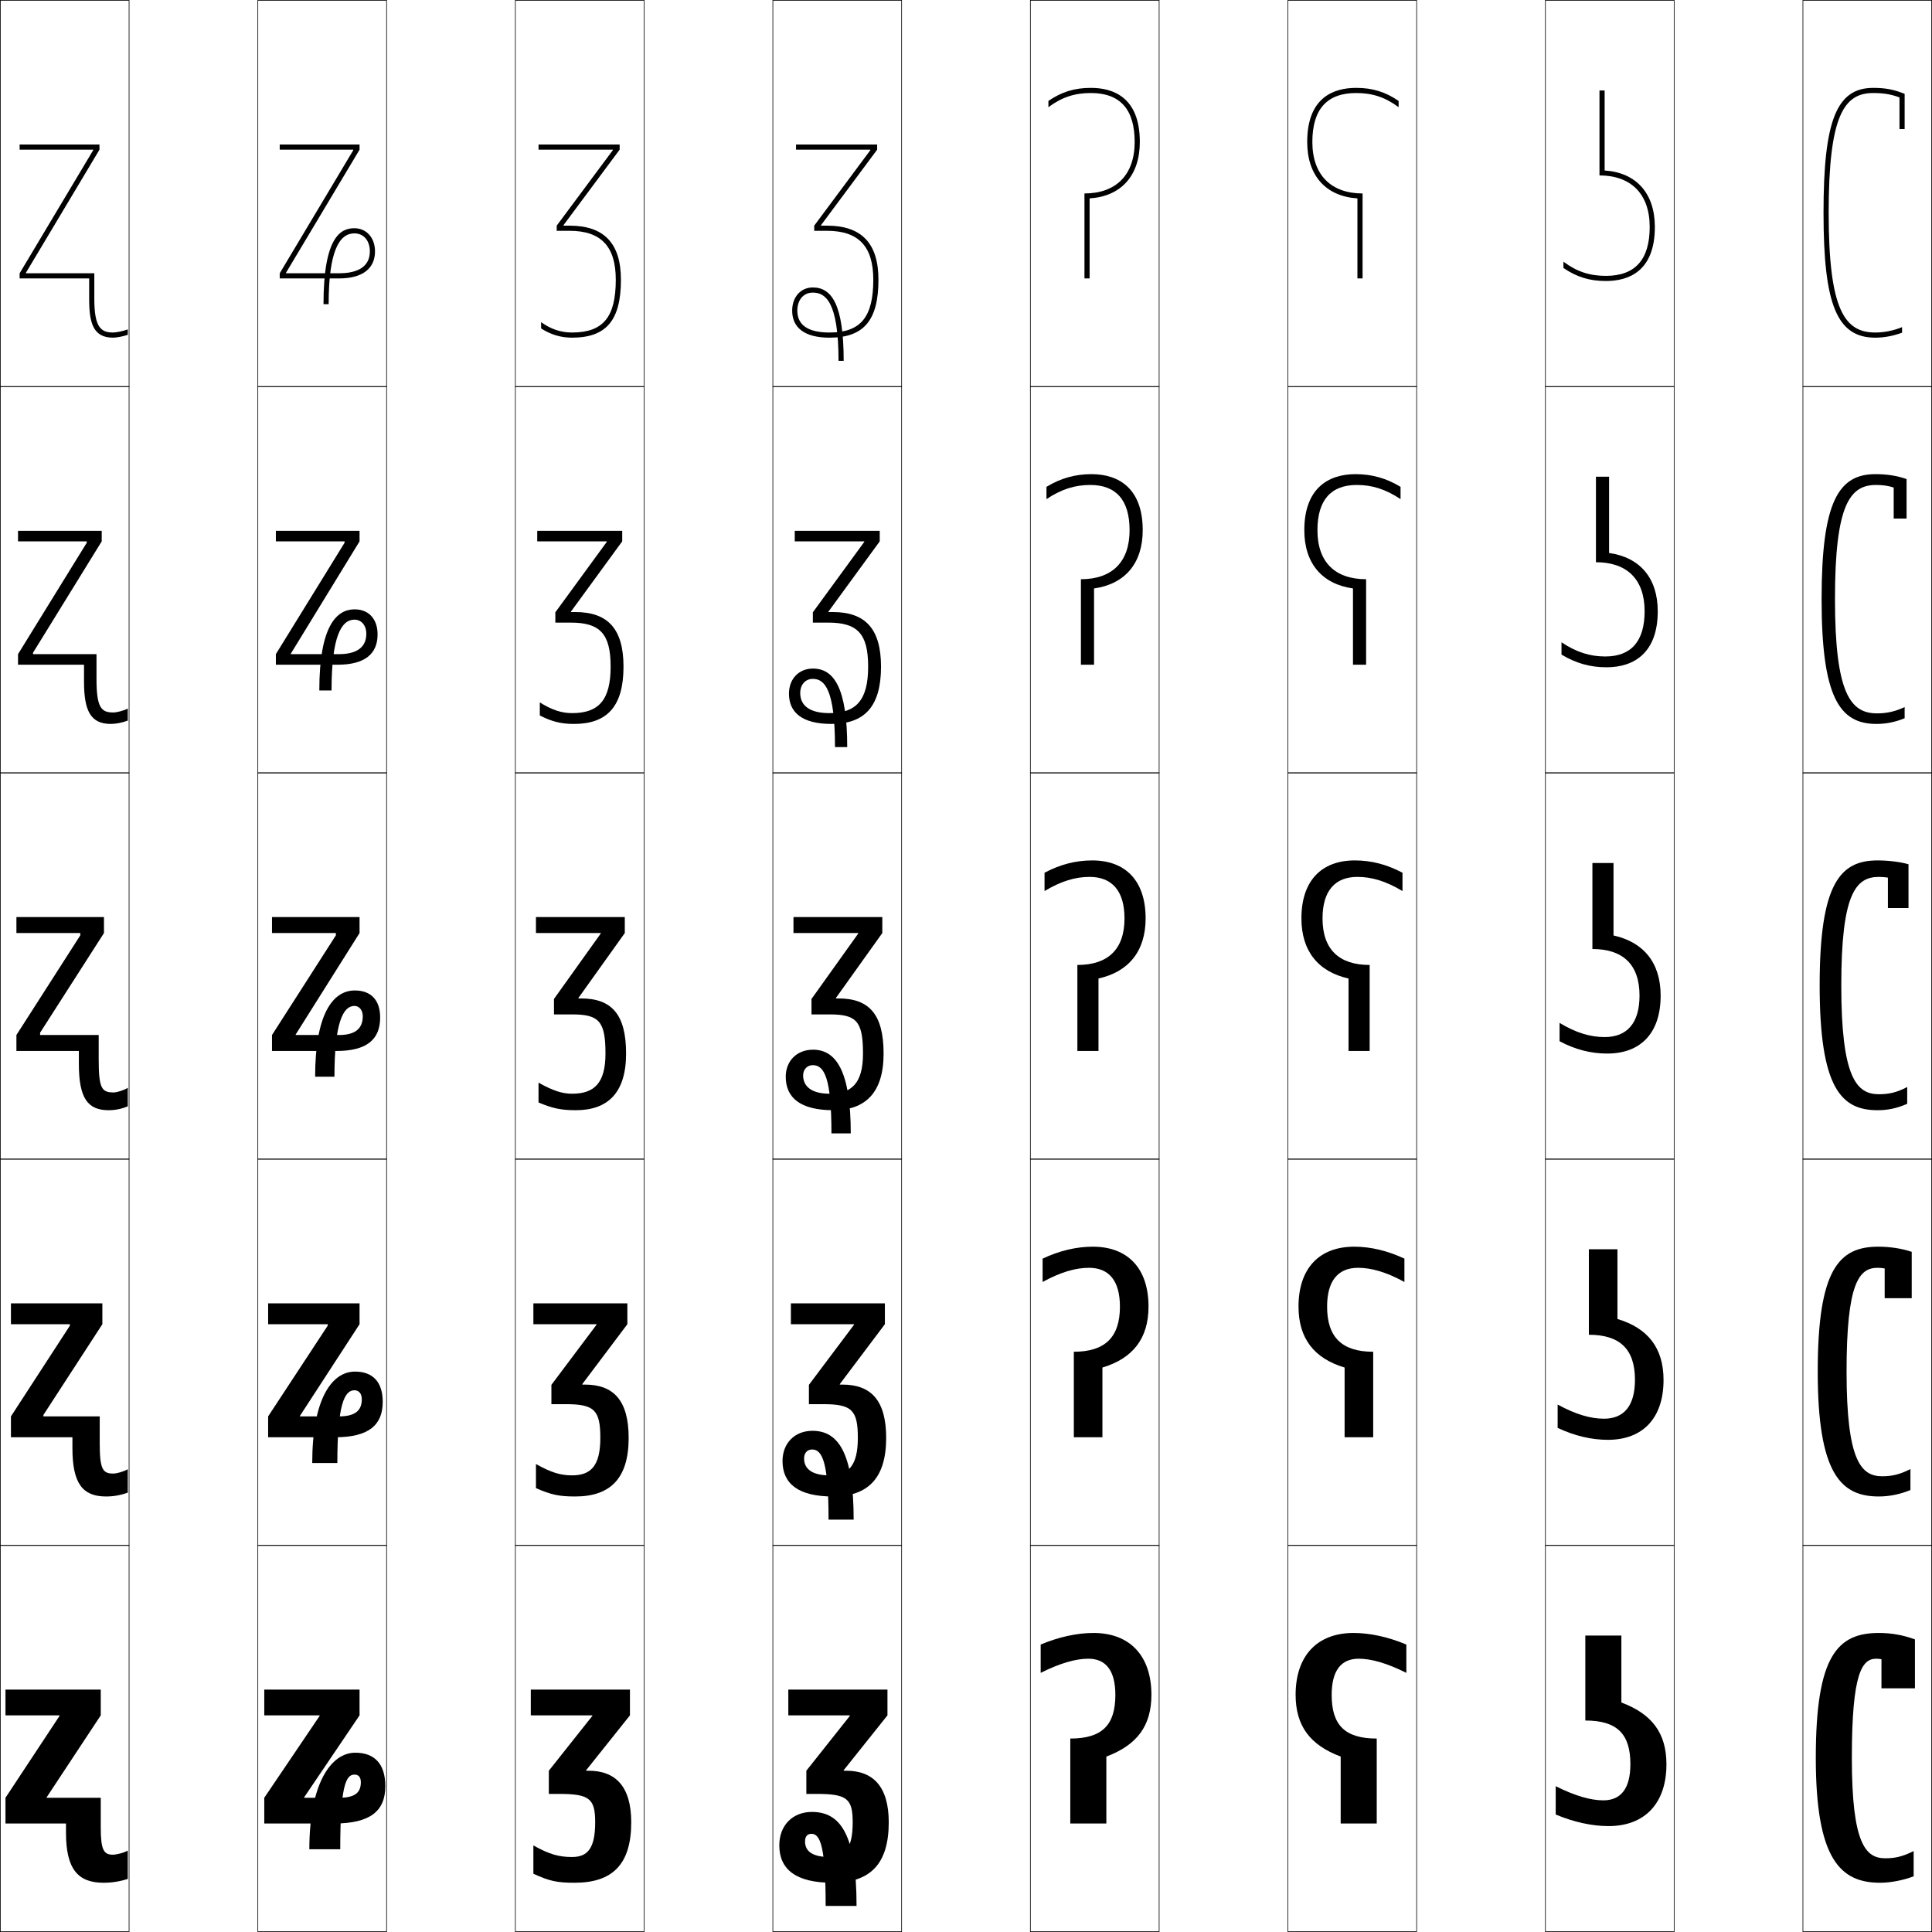
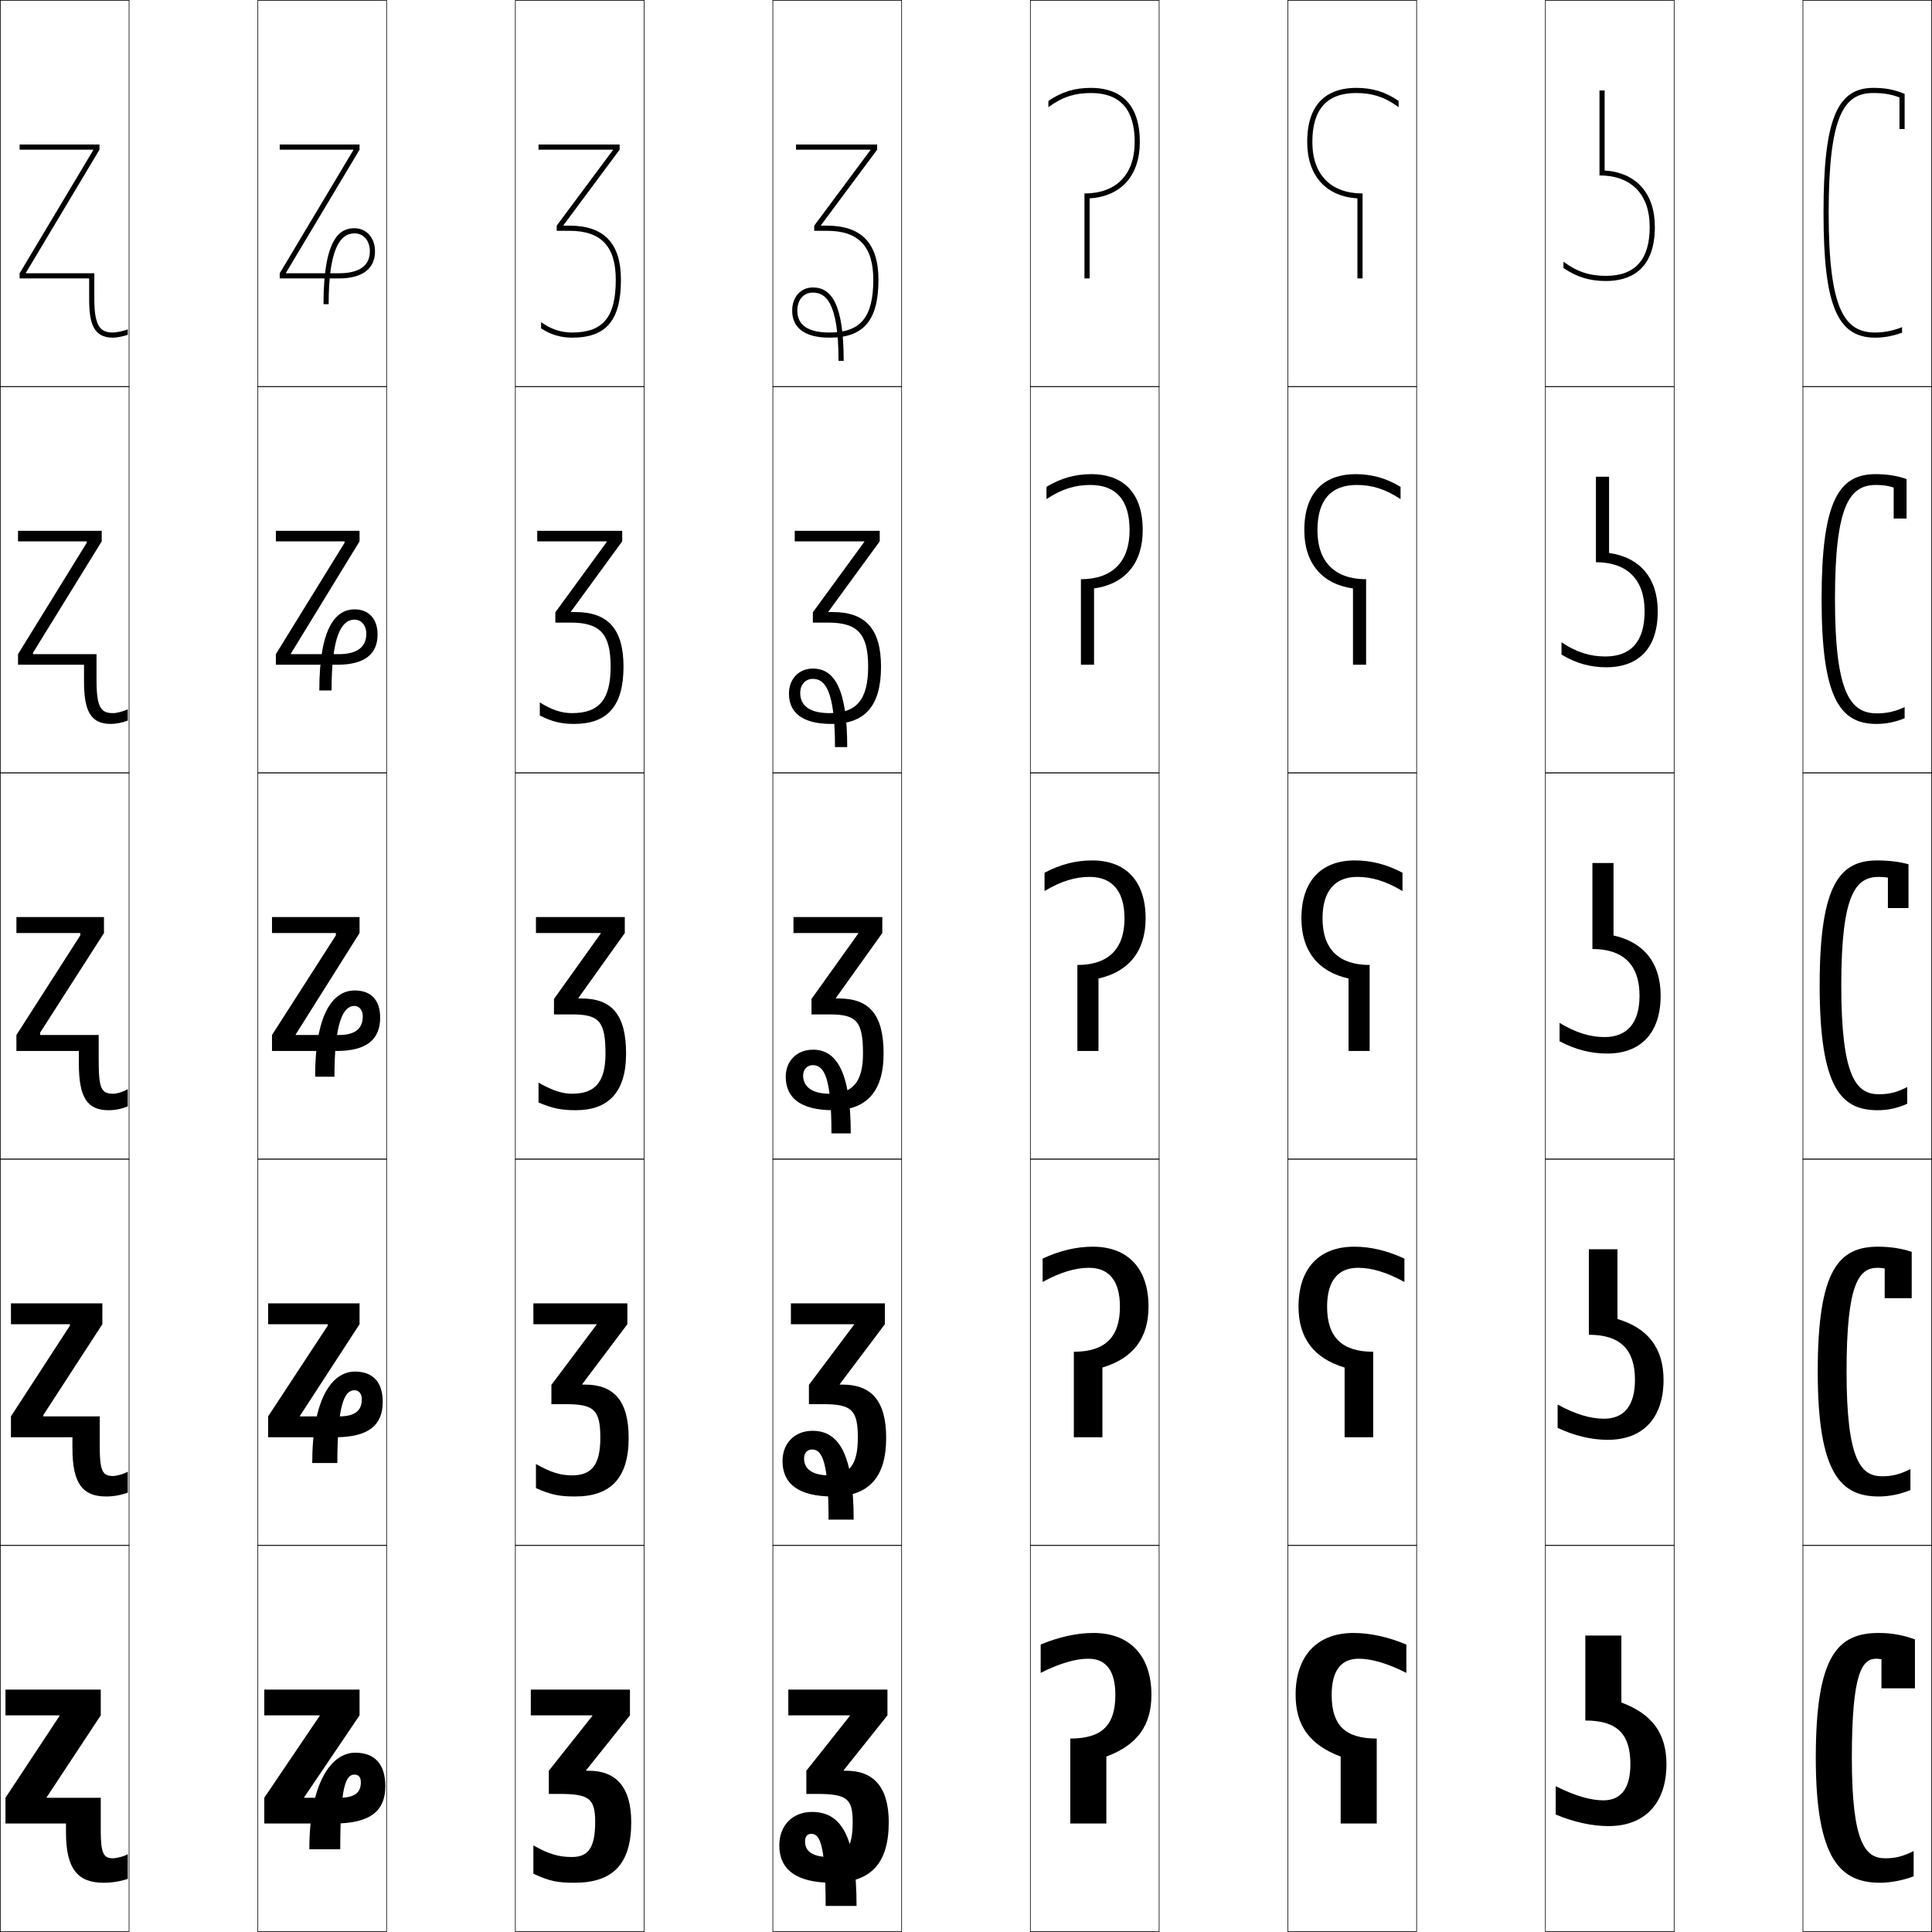
<svg xmlns="http://www.w3.org/2000/svg" width="750.25" height="750.25" viewBox="0 0 750.25 750.25" overflow="visible" enable-background="new 0 0 750.25 750.25" xml:space="preserve">
  <g id="レイヤー1">
    <g>
      <rect x="0.125" y="0.125" fill="none" stroke="#000000" stroke-width="0.25" width="50" height="150" />
      <rect x="100.125" y="0.125" fill="none" stroke="#000000" stroke-width="0.25" width="50" height="150" />
      <rect x="200.125" y="0.125" fill="none" stroke="#000000" stroke-width="0.25" width="50" height="150" />
      <rect x="300.125" y="0.125" fill="none" stroke="#000000" stroke-width="0.25" width="50" height="150" />
      <rect x="400.125" y="0.125" fill="none" stroke="#000000" stroke-width="0.25" width="50" height="150" />
      <rect x="500.125" y="0.125" fill="none" stroke="#000000" stroke-width="0.25" width="50" height="150" />
      <rect x="600.125" y="0.125" fill="none" stroke="#000000" stroke-width="0.25" width="50" height="150" />
      <rect x="0.125" y="150.125" fill="none" stroke="#000000" stroke-width="0.25" width="50" height="150" />
      <rect x="100.125" y="150.125" fill="none" stroke="#000000" stroke-width="0.25" width="50" height="150" />
      <rect x="200.125" y="150.125" fill="none" stroke="#000000" stroke-width="0.25" width="50" height="150" />
      <rect x="300.125" y="150.125" fill="none" stroke="#000000" stroke-width="0.25" width="50" height="150" />
      <rect x="400.125" y="150.125" fill="none" stroke="#000000" stroke-width="0.25" width="50" height="150" />
      <rect x="500.125" y="150.125" fill="none" stroke="#000000" stroke-width="0.25" width="50" height="150" />
      <rect x="600.125" y="150.125" fill="none" stroke="#000000" stroke-width="0.25" width="50" height="150" />
      <rect x="0.125" y="300.125" fill="none" stroke="#000000" stroke-width="0.25" width="50" height="150" />
      <rect x="100.125" y="300.125" fill="none" stroke="#000000" stroke-width="0.25" width="50" height="150" />
      <rect x="200.125" y="300.125" fill="none" stroke="#000000" stroke-width="0.25" width="50" height="150" />
      <rect x="300.125" y="300.125" fill="none" stroke="#000000" stroke-width="0.25" width="50" height="150" />
      <rect x="400.125" y="300.125" fill="none" stroke="#000000" stroke-width="0.25" width="50" height="150" />
      <rect x="500.125" y="300.125" fill="none" stroke="#000000" stroke-width="0.25" width="50" height="150" />
      <rect x="600.125" y="300.125" fill="none" stroke="#000000" stroke-width="0.25" width="50" height="150" />
      <rect x="0.125" y="450.125" fill="none" stroke="#000000" stroke-width="0.25" width="50" height="150" />
      <rect x="100.125" y="450.125" fill="none" stroke="#000000" stroke-width="0.25" width="50" height="150" />
      <rect x="200.125" y="450.125" fill="none" stroke="#000000" stroke-width="0.25" width="50" height="150" />
      <rect x="300.125" y="450.125" fill="none" stroke="#000000" stroke-width="0.25" width="50" height="150" />
      <rect x="400.125" y="450.125" fill="none" stroke="#000000" stroke-width="0.25" width="50" height="150" />
      <rect x="500.125" y="450.125" fill="none" stroke="#000000" stroke-width="0.25" width="50" height="150" />
      <rect x="600.125" y="450.125" fill="none" stroke="#000000" stroke-width="0.25" width="50" height="150" />
      <rect x="0.125" y="600.125" fill="none" stroke="#000000" stroke-width="0.25" width="50" height="150" />
      <rect x="100.125" y="600.125" fill="none" stroke="#000000" stroke-width="0.25" width="50" height="150" />
      <rect x="200.125" y="600.125" fill="none" stroke="#000000" stroke-width="0.25" width="50" height="150" />
      <rect x="300.125" y="600.125" fill="none" stroke="#000000" stroke-width="0.25" width="50" height="150" />
      <rect x="400.125" y="600.125" fill="none" stroke="#000000" stroke-width="0.25" width="50" height="150" />
      <rect x="500.125" y="600.125" fill="none" stroke="#000000" stroke-width="0.25" width="50" height="150" />
      <rect x="600.125" y="600.125" fill="none" stroke="#000000" stroke-width="0.25" width="50" height="150" />
      <rect x="700.125" y="0.125" fill="none" stroke="#000000" stroke-width="0.25" width="50" height="150" />
      <rect x="700.125" y="150.125" fill="none" stroke="#000000" stroke-width="0.25" width="50" height="150" />
      <rect x="700.125" y="300.125" fill="none" stroke="#000000" stroke-width="0.25" width="50" height="150" />
      <rect x="700.125" y="450.125" fill="none" stroke="#000000" stroke-width="0.25" width="50" height="150" />
      <rect x="700.125" y="600.125" fill="none" stroke="#000000" stroke-width="0.25" width="50" height="150" />
    </g>
    <g>
      <path d="M49.625,127.902v2.122c-1.707,0.562-4.204,1.101-5.735,1.101      c-7.715,0-9.265-5.74-9.265-15v-8h-27v-2l28.56-47.8v-0.2H7.625v-2h31v2      l-28.56,47.799V106.125H36.625v10c0,10.928,2.554,13,7.265,13      C45.273,129.125,48.072,128.513,49.625,127.902z" />
-       <path d="M33.68,210.225H7V206.125h32.5v4.1l-26.68,43.249v0.551h24.655v9.6      c0,11.171,1.816,13.05,6.513,13.05c1.401,0,4.153-0.744,5.637-1.511v4.661      c-2.079,0.783-4.547,1.3-6.585,1.3c-7.905,0-10.415-5.165-10.415-16.5V258.125H7      v-4.101l26.68-43.25V210.225z" />
-       <path d="M38.325,411.124c0,11.414,1.079,13.1,5.761,13.1      c1.418,0,4.123-0.875,5.539-1.8v7.2c-2.451,1.005-4.89,1.5-7.435,1.5      c-8.095,0-11.565-4.589-11.565-18V408.125H6.375v-6.201l24.8-38.699v-0.899H6.375V356.125h34      v6.2l-24.799,38.698v0.9h22.75V411.124z" />
-       <path d="M38.725,560.375c0,10.113,1.129,11.85,5.234,11.85      c1.387,0,4.23-0.795,5.666-1.7V579.625c-2.789,1.02-5.578,1.5-8.432,1.5      c-9.074,0-13.068-5.012-13.068-18.75v-4.25H4.25v-8.101l22.9-35.25v-0.55H4.25V506.125h35.5      v8.1l-22.899,35.249v0.551h21.875V560.375z" />
-       <path d="M39.125,709.625c0,8.814,1.18,10.6,4.707,10.6      c1.355,0,4.338-0.715,5.793-1.6v11c-3.127,1.034-6.266,1.5-9.429,1.5      c-10.053,0-14.571-5.434-14.571-19.5v-3.5h-23.5v-10l21-31.801V666.125h-21v-10h37v10l-21,31.799      V698.125h21V709.625z" />
+       <path d="M33.68,210.225H7V206.125h32.5v4.1l-26.68,43.249v0.551h24.655v9.85      c0,11.171,1.816,13.05,6.513,13.05c1.401,0,4.153-0.744,5.637-1.511v4.411      c-2.079,0.783-4.547,1.3-6.585,1.3c-7.905,0-10.415-5.165-10.415-16.5V258.125H7      v-4.101l26.68-43.25V210.225z" />
+       <path d="M38.325,411.624c0,11.414,1.079,13.1,5.761,13.1      c1.418,0,4.123-0.875,5.539-1.8v6.7c-2.451,1.005-4.89,1.5-7.435,1.5      c-8.095,0-11.565-4.589-11.565-18V408.125H6.375v-6.201l24.8-38.699v-0.899H6.375V356.125h34      v6.2l-24.799,38.698v0.9h22.75V411.624z" />
+       <path d="M38.725,561.324c0,10.115,1.129,11.85,5.234,11.85      c1.387,0,4.23-0.795,5.666-1.699V579.625c-2.789,1.02-5.578,1.5-8.432,1.5      c-9.074,0-13.068-5.012-13.068-18.75v-4.25H4.25v-8.101l22.9-35.25v-0.55H4.25V506.125h35.5      v8.1l-22.899,35.249v0.551h21.875V561.324z" />
+       <path d="M39.125,711.025c0,8.814,1.18,10.6,4.707,10.6      c1.355,0,4.338-0.715,5.793-1.6V729.625c-3.127,1.034-6.266,1.5-9.429,1.5      c-10.053,0-14.571-5.434-14.571-19.5v-3.5h-23.5v-10l21-31.801V666.125h-21v-10h37v10l-21,31.799      V698.125h21V711.025z" />
    </g>
    <g>
      <path d="M230.025,666.125H206.125v-10h38.5v10l-17,21.299V687.625h1c10.391,0,16.5,6.102,16.5,20      c0,16.244-7.156,23.5-22,23.5c-6.739,0-9.648-0.595-16-3.5v-11c6.194,3.482,9.939,4.5,15,4.5      c5.904,0,9-3.115,9-13.5c0-9.168-2.25-11-14-11h-4v-9l16.9-21.301V666.125z" />
      <path d="M231.65,514.225H207.125V506.125h36.5v8.1l-17.5,23.25v0.2h1      c11.123,0,17,6.114,17,20.7c0,15.756-7.141,22.75-20.75,22.75      c-6.193,0-9.323-0.637-15.25-3.25v-9.35c5.968,3.359,9.672,4.399,14,4.399      c7.279,0,11-3.618,11-14.55c0-10.883-2.393-13.1-13.5-13.1h-5.5v-7.501      l17.525-23.35V514.225z" />
      <path d="M233.275,362.325H208.125V356.125h34.5v6.2l-18,25.199v0.2h1      c11.854,0,17.5,6.127,17.5,21.4c0,15.269-7.125,22-19.5,22c-5.646,0-8.997-0.68-14.5-3      v-7.7c5.742,3.238,9.404,4.3,13,4.3c8.655,0,13-4.121,13-15.6      c0-12.597-2.535-15.2-13-15.2h-7v-6.001l18.15-25.398V362.325z" />
      <path d="M209.625,272.764c4.738,2.967,8.533,4.161,12.5,4.161c10.365,0,15-5.03,15-18.05      c0-12.78-4.127-17.1-15.5-17.1h-5.97v-4l19.969-27.35v-0.2H208.625V206.125h33      v4.095l-19.894,27.254v0.201H223.375c12.656,0,18.75,6.498,18.75,21.2      c0,15.52-6.403,22.25-19.25,22.25c-4.983,0-8.63-0.928-13.25-3.292V272.764z" />
      <path d="M218.838,87.625H221.125c13.458,0,20,6.869,20,21c0,15.771-5.682,22.5-19,22.5      c-4.319,0-8.263-1.176-12-3.585v-2.437c3.734,2.695,7.663,4.021,12,4.021      c12.075,0,17-5.939,17-20.5c0-12.963-5.72-19-18-19h-4.939v-2l21.787-29.3v-0.2H209.125v-2      h31.5v1.989l-21.787,29.31V87.625z" />
    </g>
    <g>
      <path d="M339.125,108.625c0-12.963-5.72-19-18-19h-4.939v-2l21.787-29.3v-0.2H309.125v-2h31.5      v1.989l-21.787,29.31V87.625H321.125c13.458,0,20,6.869,20,21c0,15.771-5.682,22.5-19,22.5      c-9.821,0-14.5-3.975-14.5-10.5c0-5.438,3.453-9,8-9c7.298,0,12,6.52,12,28.5h-2      c0-23.488-5.344-26.5-10-26.5c-3.589,0-6,2.812-6,7c0,5.64,4.206,8.5,12.5,8.5      C334.2,129.125,339.125,123.186,339.125,108.625z" />
      <path d="M329,290.125h-4.75c0-22.443-4.036-26.5-8.625-26.5c-2.833,0-4.875,2.2-4.875,5.5      c0,4.98,3.8,7.8,11.375,7.8c10.366,0,15-5.03,15-18.05      c0-12.78-4.127-17.1-15.5-17.1h-5.97v-4l19.969-27.35v-0.2H308.625V206.125h33      v4.095l-19.894,27.254v0.201H323.375c12.656,0,18.75,6.498,18.75,21.2      c0,15.52-6.404,22.25-19.25,22.25c-11.372,0-16.5-4.443-16.5-11.75c0-5.781,3.878-9.75,9.294-9.75      C323.769,259.625,329,266.979,329,290.125z" />
      <path d="M335.125,409.125c0-12.597-2.535-15.2-13-15.2h-7v-6.001l18.15-25.398v-0.2      H308.125V356.125h34.5v6.2l-18,25.199v0.2h1c11.854,0,17.5,6.127,17.5,21.4      c0,15.269-7.126,22-19.5,22c-12.922,0-18.5-4.912-18.5-13c0-6.125,4.303-10.5,10.588-10.5      c8.901,0,14.662,8.188,14.662,32.5h-7.5c0-21.397-2.728-26.5-7.25-26.5c-2.078,0-3.75,1.588-3.75,4      c0,4.321,3.395,7.1,10.25,7.1C330.781,424.725,335.125,420.604,335.125,409.125z" />
      <path d="M331.5,590.125h-9.75c0-22.305-2.429-27.25-6.375-27.25c-1.844,0-3.125,1.283-3.125,3.5      c0,4.131,3.266,6.55,9.875,6.55c7.28,0,11-3.618,11-14.55      c0-10.883-2.393-13.1-13.5-13.1h-5.5v-7.501l17.525-23.35v-0.2H307.125V506.125h36.5      v8.1l-17.5,23.25v0.2h1c11.122,0,17,6.114,17,20.7c0,15.756-7.142,22.75-20.75,22.75      c-13.432,0-19.5-5.037-19.5-13.75c0-6.977,4.752-11.75,11.632-11.75      C325.466,555.625,331.5,564.062,331.5,590.125z" />
      <path d="M331.125,707.625c0-9.168-2.25-11-14-11h-4v-9l16.9-21.301V666.125H306.125v-10h38.5v10l-17,21.299      V687.625h1c10.391,0,16.5,6.102,16.5,20c0,16.244-7.156,23.5-22,23.5c-13.94,0-20.5-5.161-20.5-14.5      c0-7.827,5.2-13,12.676-13c11.018,0,17.324,8.686,17.324,36.5h-12      c0-23.213-2.131-28-5.5-28c-1.609,0-2.5,0.979-2.5,3c0,3.939,3.137,6,9.5,6      C328.029,721.125,331.125,718.01,331.125,707.625z" />
    </g>
    <g>
      <path d="M429.626,708.125H415.625v-33c12.344,0,17.5-5.21,17.5-16.941      c0-9.477-3.685-14.059-10.5-14.059c-4.839,0-10.948,1.7-18.5,5.5v-11      c7.009-2.946,14.12-4.5,20.5-4.5c14.147,0,22.5,8.89,22.5,24      c0,11.984-5.489,19.492-17.499,24V708.125z" />
      <path d="M428.101,558.125H417v-33.2c12.084,0,17.9-5.608,17.9-17.506      c0-10.176-4.337-15.095-12.025-15.095c-5.188,0-11.009,1.666-18,5.5v-9.057      c6.542-3.091,13.129-4.643,19.5-4.643c13.58,0,21.625,8.42,21.625,23.25      c0,12.368-6.045,20.127-17.899,23.679V558.125z" />
      <path d="M444.875,356.625c0,12.752-6.601,20.761-18.3,23.357V408.125H418.375v-33.4      c11.823,0,18.3-6.006,18.3-18.07c0-10.875-4.988-16.13-13.55-16.13      c-5.535,0-11.069,1.631-17.5,5.5v-7.115c6.075-3.234,12.139-4.784,18.5-4.784      C437.139,334.125,444.875,342.074,444.875,356.625z" />
      <path d="M406.375,193.824v-4.773c5.609-3.378,11.148-4.926,17.5-4.926      c10.841,0,19.875,5.796,19.875,21.75c0,12.913-6.928,20.944-18.9,22.637V258.125H419.75      v-33.2c12.01,0,18.9-6.586,18.9-19.035      c0-11.747-5.29-17.565-15.275-17.565      C417.491,188.324,412.245,189.921,406.375,193.824z" />
      <path d="M442.625,55.125c0,13.074-7.255,21.127-19.5,21.917V108.125h-2V75.125      c12.195,0,19.5-7.166,19.5-20c0-12.619-5.591-19-17-19c-6.232,0-11.19,1.562-16.5,5.5v-2.431      c5.143-3.523,10.158-5.069,16.5-5.069C432.293,34.125,442.625,37.768,442.625,55.125z" />
    </g>
    <g>
      <path d="M131.625,698.125c6.04,0,8.5-1.875,8.5-6c0-2.021-0.89-3-2.5-3c-3.307,0-5.5,4.496-5.5,29h-12      c0-25.275,8.305-37.5,17.824-37.5c7.489,0,11.676,4.326,11.676,13      c0,9.623-5.793,14.5-20,14.5h-27v-10l21.5-31.801V666.125h-21.5v-10h37v10l-21.5,31.799V698.125H131.625z" />
      <path d="M131.625,550.024c6.141,0,8.875-2.149,8.875-6.649c0-2.217-1.156-3.5-2.875-3.5      c-3.85,0-6.625,5.518-6.625,28.25h-9.75c0-24.451,7.404-35.5,16.618-35.5      c6.831,0,10.757,3.971,10.757,11.75c0,9.099-5.515,13.75-18.5,13.75h-26v-8.101l23.15-35.25      v-0.55H104.125V506.125h35.5v8.1l-23.15,35.6v0.2H131.625z" />
      <path d="M131.625,401.924c6.242,0,9.25-2.424,9.25-7.299c0-2.412-1.423-4-3.25-4      c-4.392,0-7.75,6.538-7.75,27.5h-7.5c0-23.628,6.503-33.5,15.412-33.5      c6.172,0,9.838,3.616,9.838,10.5c0,8.574-5.236,13-17,13h-25v-6.201l24.8-38.699      v-0.899H105.625V356.125h34v6.2l-24.8,39.398v0.2H131.625z" />
      <path d="M133.805,210.225H107.125V206.125h32.5v4.1l-26.68,43.599v0.201H131.625      c5.858,0,10.625-1.949,10.625-7.899c0-3.3-1.917-5.5-4.625-5.5c-5.067,0-8.875,6.542-8.875,27.5      H124c0-25.035,6.676-31.5,13.706-31.5c5.359,0,8.919,3.589,8.919,9.75      c0,7.55-4.958,11.75-15.5,11.75h-24v-4.101l26.68-43.25V210.225z" />
      <path d="M145.625,97.625c0,6.525-4.68,10.5-14,10.5h-23v-2l28.56-47.8v-0.2H108.625v-2h31v2      l-28.56,47.799V106.125H131.625c5.474,0,12-1.475,12-8.5c0-4.188-2.411-7-6-7      c-5.742,0-10,6.547-10,27.5h-2c0-26.442,6.849-29.5,12-29.5C142.172,88.625,145.625,92.188,145.625,97.625z" />
    </g>
    <g>
      <path d="M520.624,682.125c-12.01-4.508-17.499-12.016-17.499-24c0-15.11,8.353-24,22.5-24      c6.38,0,13.491,1.554,20.5,4.5v11c-7.552-3.8-13.661-5.5-18.5-5.5      c-6.815,0-10.5,4.582-10.5,14.059c0,11.731,5.156,16.941,17.5,16.941v33h-14.001V682.125z" />
      <path d="M525.875,484.125c6.371,0,12.958,1.552,19.5,4.643v9.057c-6.991-3.834-12.812-5.5-18-5.5      c-7.688,0-12.025,4.919-12.025,15.095c0,11.897,5.816,17.506,17.9,17.506V558.125      h-11.101v-27.071C510.295,527.502,504.25,519.743,504.25,507.375      C504.25,492.545,512.295,484.125,525.875,484.125z" />
      <path d="M526.125,334.125c6.361,0,12.425,1.55,18.5,4.784v7.115      c-6.431-3.869-11.965-5.5-17.5-5.5c-8.562,0-13.55,5.255-13.55,16.13      c0,12.064,6.477,18.07,18.3,18.07V408.125h-8.2v-28.143      C511.976,377.386,505.375,369.377,505.375,356.625C505.375,342.074,513.111,334.125,526.125,334.125z" />
      <path d="M543.875,193.824c-5.87-3.903-11.116-5.5-17-5.5      c-9.985,0-15.275,5.818-15.275,17.565c0,12.449,6.891,19.035,18.9,19.035V258.125      h-5.1v-29.613C513.428,226.819,506.5,218.788,506.5,205.875c0-15.954,9.034-21.75,19.875-21.75      c6.352,0,11.891,1.548,17.5,4.926V193.824z" />
      <path d="M526.625,34.125c6.342,0,11.357,1.546,16.5,5.069v2.431      c-5.31-3.938-10.268-5.5-16.5-5.5c-11.409,0-17,6.381-17,19c0,12.834,7.305,20,19.5,20V108.125h-2      V77.041c-12.245-0.789-19.5-8.842-19.5-21.917      C507.625,37.768,517.957,34.125,526.625,34.125z" />
    </g>
    <g>
      <path d="M629.626,661.125c12.01,4.506,17.499,12.014,17.499,24c0,15.109-8.353,24-22.5,24      c-6.38,0-13.491-1.555-20.5-4.5v-11c7.552,3.799,13.661,5.5,18.5,5.5      c6.815,0,10.5-4.583,10.5-14.06c0-11.731-5.156-16.94-17.5-16.94v-33h14.001V661.125z" />
      <path d="M624.375,559.125c-6.371,0-12.958-1.553-19.5-4.643v-9.058c6.991,3.834,12.812,5.5,18,5.5      c7.688,0,12.025-4.919,12.025-15.095c0-11.898-5.816-17.506-17.9-17.506V485.125      h11.101v27.07C639.955,515.747,646,523.505,646,535.875      C646,550.705,637.955,559.125,624.375,559.125z" />
      <path d="M624.125,409.125c-6.361,0-12.425-1.551-18.5-4.785v-7.115      c6.431,3.869,11.965,5.5,17.5,5.5c8.562,0,13.55-5.255,13.55-16.129      c0-12.065-6.477-18.071-18.3-18.071V335.125h8.2v28.142      C638.274,365.863,644.875,373.871,644.875,386.625C644.875,401.176,637.139,409.125,624.125,409.125z" />
      <path d="M606.375,249.425c5.87,3.903,11.116,5.5,17,5.5      c9.985,0,15.275-5.818,15.275-17.564c0-12.45-6.891-19.036-18.9-19.036V185.125      h5.1v29.612C636.822,216.43,643.75,224.461,643.75,237.375c0,15.954-9.034,21.75-19.875,21.75      c-6.352,0-11.891-1.549-17.5-4.927V249.425z" />
      <path d="M623.625,109.125c-6.342,0-11.357-1.547-16.5-5.069V101.625c5.31,3.938,10.268,5.5,16.5,5.5      c11.409,0,17-6.382,17-19c0-12.835-7.305-20-19.5-20v-33h2v31.084      c12.245,0.788,19.5,8.842,19.5,21.917C642.625,105.481,632.293,109.125,623.625,109.125z" />
    </g>
    <g>
      <path d="M730.625,655.625v-11.301c-0.678-0.119-1.375-0.199-2-0.199c-5.521,0-9.5,5.4-9.5,38.5      c0,33.498,5.379,39,13,39c3.855,0,6.745-0.689,11-2.801V728.625      c-4.073,1.564-9.053,2.5-13,2.5c-15.375,0-25-8.979-25-48.5c0-39.672,8.427-48.5,24.5-48.5      c4.908,0,9.45,0.824,14,2.5v19H730.625z" />
      <path d="M731.875,504.125v-11.551c-0.837-0.156-1.822-0.249-2.75-0.249      c-7.266,0-12.051,5.997-12.051,40.3c0,34.679,5.646,40.649,13.801,40.649      c3.915,0,6.873-0.702,11-2.8V578.625c-4.034,1.672-8.295,2.5-12.25,2.5      c-14.684,0-23.75-8.656-23.75-48.5c0-39.693,8.235-48.5,23.5-48.5c4.598,0,9.179,0.706,13,2v18      H731.875z" />
      <path d="M733.125,352.625v-11.801c-0.996-0.193-2.271-0.299-3.5-0.299      c-9.01,0-14.601,6.594-14.601,42.1c0,35.859,5.914,42.299,14.601,42.299      c3.975,0,7.001-0.715,11-2.799v6.5c-3.995,1.779-7.538,2.5-11.5,2.5      c-13.992,0-22.5-8.334-22.5-48.5c0-39.714,8.044-48.5,22.5-48.5c4.287,0,8.907,0.588,12,1.5v17      H733.125z" />
      <path d="M739.625,274.584v4.323c-3.671,1.515-7.254,2.218-10.95,2.218      c-14.416,0-21.3-10.513-21.3-48.5c0-37.761,6.547-48.5,20.9-48.5      c4.494,0,8.467,0.61,12.1,1.91V201.375h-5v-12.045      c-2.137-0.707-4.199-1.005-6.85-1.005c-10.164,0-15.951,7.619-15.951,44.3      c0,36.857,6.087,44.399,16.351,44.399C732.631,277.024,735.969,276.298,739.625,274.584z      " />
      <path d="M739.625,36.445v13.68h-2V37.835c-3.276-1.221-6.127-1.711-10.2-1.711      C716.108,36.125,710.125,44.769,710.125,82.625c0,37.855,6.259,46.5,18.1,46.5      c3.437,0,7.087-0.738,10.4-2.081v2.146c-3.347,1.25-6.971,1.936-10.4,1.936      c-14.84,0-20.1-12.692-20.1-48.5c0-35.809,5.05-48.5,19.3-48.5      C732.126,34.125,735.452,34.757,739.625,36.445z" />
    </g>
  </g>
</svg>
